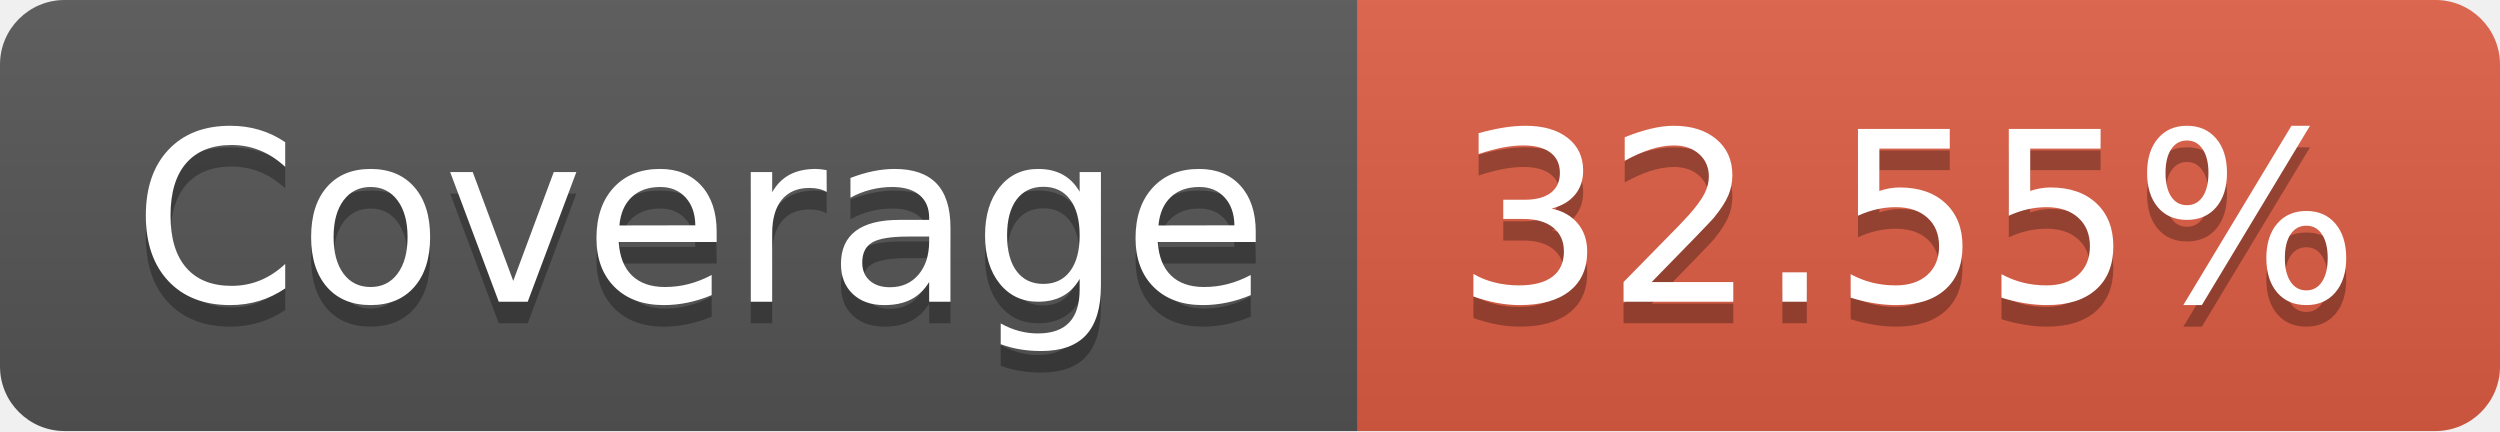
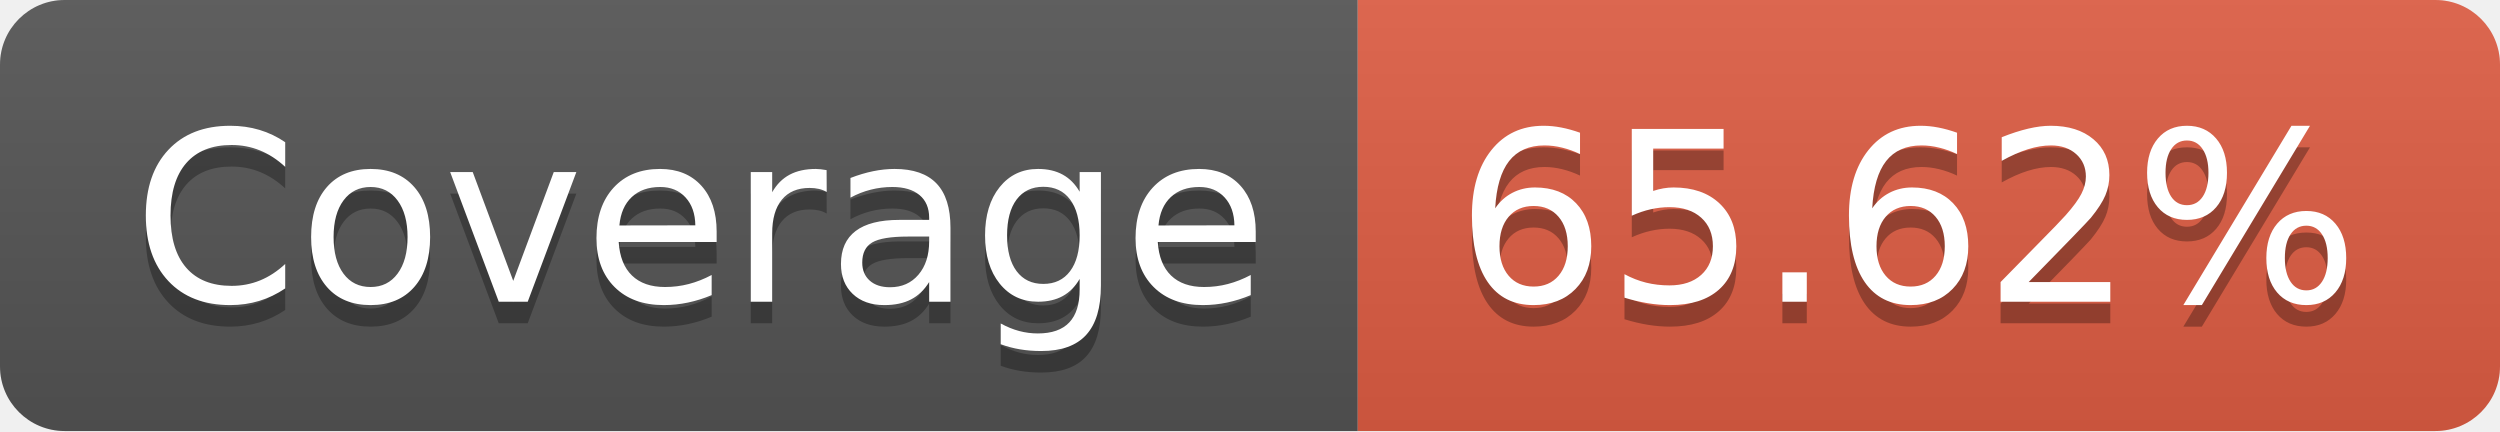
- <svg xmlns="http://www.w3.org/2000/svg" width="116" height="20" role="img" aria-label="Coverage: 32.55%">
+ <svg xmlns="http://www.w3.org/2000/svg" width="116" height="20" role="img" aria-label="Coverage: 65.62%">
  <linearGradient id="s" x2="0" y2="100%">
    <stop offset="0" stop-color="#bbb" stop-opacity=".1" />
    <stop offset="1" stop-opacity=".1" />
  </linearGradient>
  <clipPath id="r">
    <rect width="116" height="20" rx="3" fill="#fff" />
  </clipPath>
  <g clip-path="url(#r)">
    <rect width="63" height="20" fill="#555" />
    <rect x="63" width="53" height="20" fill="#e05d44" />
    <rect width="116" height="20" fill="url(#s)" />
  </g>
  <g fill="#fff" text-anchor="middle" font-family="Verdana,Geneva,DejaVu Sans,sans-serif" text-rendering="geometricPrecision" font-size="110">
    <text aria-hidden="true" x="325" y="150" fill="#010101" fill-opacity=".3" transform="scale(.1)" textLength="530">Coverage</text>
    <text x="325" y="140" transform="scale(.1)" fill="#fff" textLength="530">Coverage</text>
-     <text aria-hidden="true" x="885" y="150" fill="#010101" fill-opacity=".3" transform="scale(.1)" textLength="430">32.55%</text>
-     <text x="885" y="140" transform="scale(.1)" fill="#fff" textLength="430">32.55%</text>
+     <text aria-hidden="true" x="885" y="150" fill="#010101" fill-opacity=".3" transform="scale(.1)" textLength="430">65.62%</text>
+     <text x="885" y="140" transform="scale(.1)" fill="#fff" textLength="430">65.62%</text>
  </g>
</svg>
